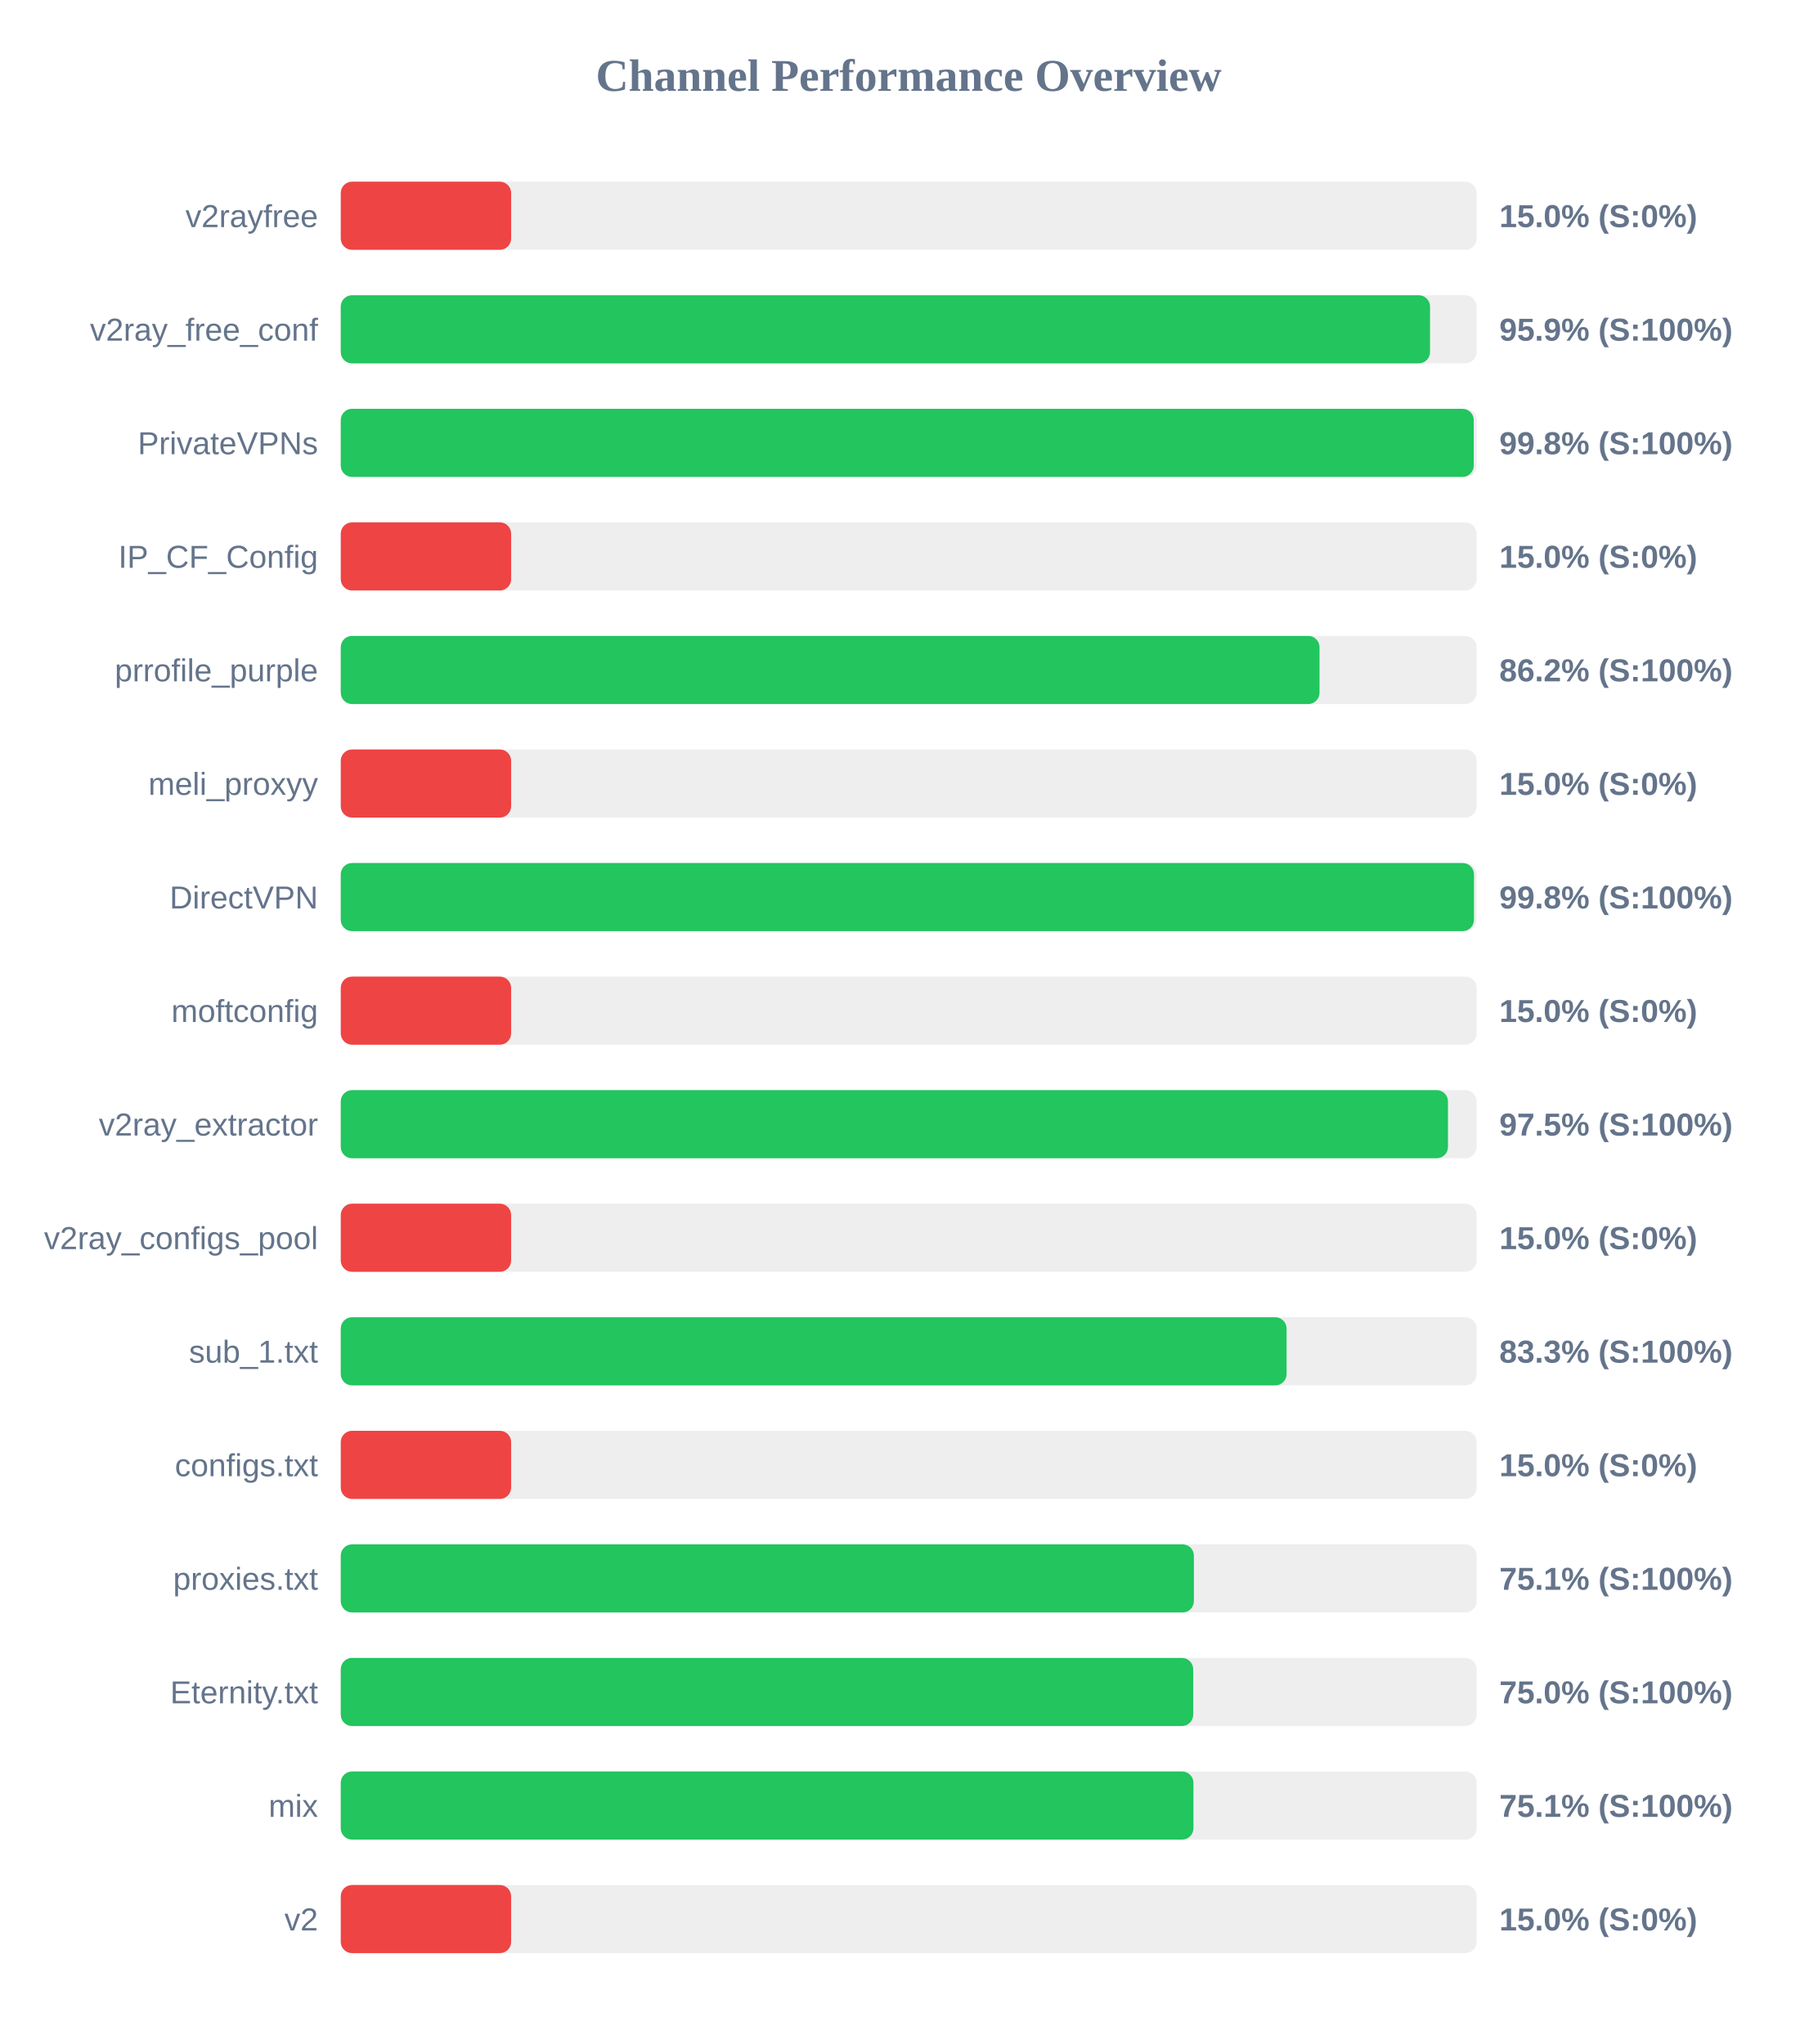
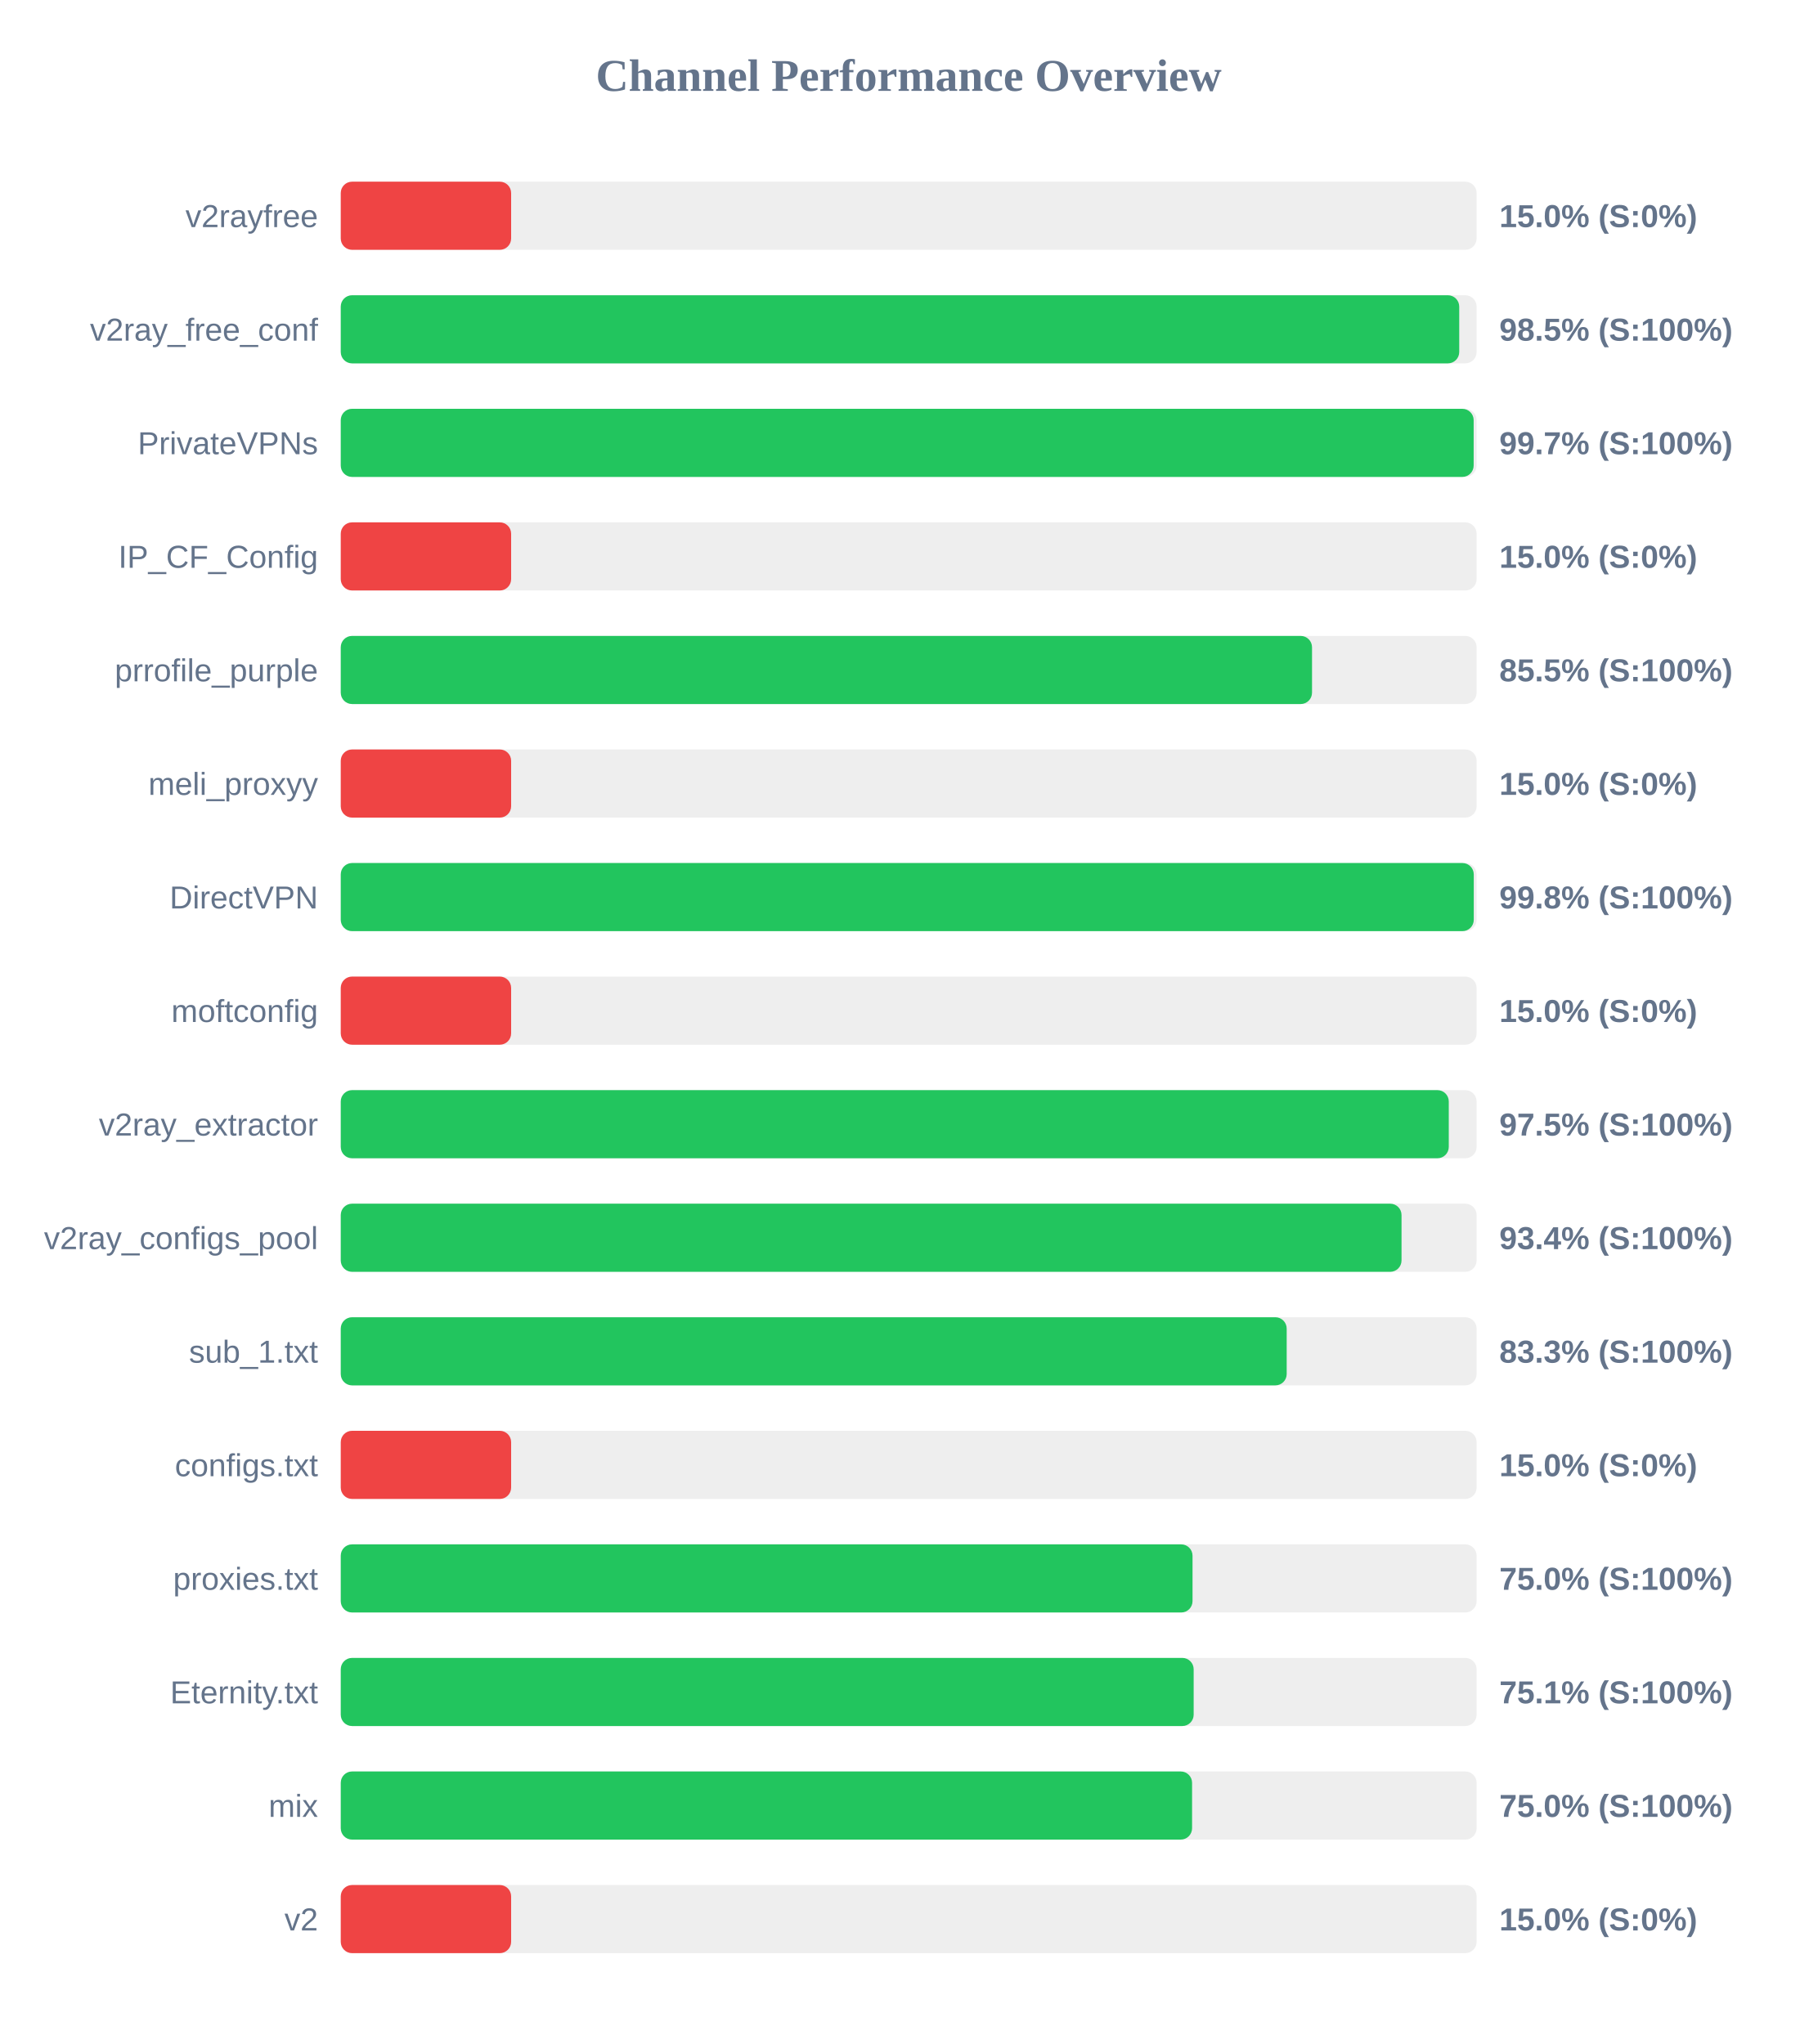
<svg xmlns="http://www.w3.org/2000/svg" width="800" height="900" version="1.1">
  <style>
        .row { font: 14px Arial; fill: #64748b; }
        .score { font: bold 14px Arial; fill: #64748b; }
    </style>
  <text x="400" y="40" text-anchor="middle" font-size="20px" font-weight="bold" fill="#64748b">Channel Performance Overview</text>
  <rect x="150" y="80" width="500" height="30" fill="#eee" rx="5" />
  <rect x="150" y="80" width="75.0" height="30" fill="#ef4444" rx="5" />
  <text x="140" y="100" text-anchor="end" class="row">v2rayfree</text>
  <text x="660" y="100" text-anchor="start" class="score">15.0% (S:0%)</text>
  <rect x="150" y="130" width="500" height="30" fill="#eee" rx="5" />
-   <rect x="150" y="130" width="479.5" height="30" fill="#22c55e" rx="5" />
+   <rect x="150" y="130" width="492.35" height="30" fill="#22c55e" rx="5" />
  <text x="140" y="150" text-anchor="end" class="row">v2ray_free_conf</text>
-   <text x="660" y="150" text-anchor="start" class="score">95.9% (S:100%)</text>
+   <text x="660" y="150" text-anchor="start" class="score">98.5% (S:100%)</text>
  <rect x="150" y="180" width="500" height="30" fill="#eee" rx="5" />
-   <rect x="150" y="180" width="498.75" height="30" fill="#22c55e" rx="5" />
+   <rect x="150" y="180" width="498.7" height="30" fill="#22c55e" rx="5" />
  <text x="140" y="200" text-anchor="end" class="row">PrivateVPNs</text>
-   <text x="660" y="200" text-anchor="start" class="score">99.8% (S:100%)</text>
+   <text x="660" y="200" text-anchor="start" class="score">99.7% (S:100%)</text>
  <rect x="150" y="230" width="500" height="30" fill="#eee" rx="5" />
  <rect x="150" y="230" width="75.0" height="30" fill="#ef4444" rx="5" />
  <text x="140" y="250" text-anchor="end" class="row">IP_CF_Config</text>
  <text x="660" y="250" text-anchor="start" class="score">15.0% (S:0%)</text>
  <rect x="150" y="280" width="500" height="30" fill="#eee" rx="5" />
-   <rect x="150" y="280" width="430.85" height="30" fill="#22c55e" rx="5" />
+   <rect x="150" y="280" width="427.55" height="30" fill="#22c55e" rx="5" />
  <text x="140" y="300" text-anchor="end" class="row">prrofile_purple</text>
-   <text x="660" y="300" text-anchor="start" class="score">86.2% (S:100%)</text>
+   <text x="660" y="300" text-anchor="start" class="score">85.5% (S:100%)</text>
  <rect x="150" y="330" width="500" height="30" fill="#eee" rx="5" />
  <rect x="150" y="330" width="75.0" height="30" fill="#ef4444" rx="5" />
  <text x="140" y="350" text-anchor="end" class="row">meli_proxyy</text>
  <text x="660" y="350" text-anchor="start" class="score">15.0% (S:0%)</text>
  <rect x="150" y="380" width="500" height="30" fill="#eee" rx="5" />
-   <rect x="150" y="380" width="498.85" height="30" fill="#22c55e" rx="5" />
+   <rect x="150" y="380" width="498.75" height="30" fill="#22c55e" rx="5" />
  <text x="140" y="400" text-anchor="end" class="row">DirectVPN</text>
  <text x="660" y="400" text-anchor="start" class="score">99.8% (S:100%)</text>
  <rect x="150" y="430" width="500" height="30" fill="#eee" rx="5" />
  <rect x="150" y="430" width="75.0" height="30" fill="#ef4444" rx="5" />
  <text x="140" y="450" text-anchor="end" class="row">moftconfig</text>
  <text x="660" y="450" text-anchor="start" class="score">15.0% (S:0%)</text>
  <rect x="150" y="480" width="500" height="30" fill="#eee" rx="5" />
-   <rect x="150" y="480" width="487.4" height="30" fill="#22c55e" rx="5" />
+   <rect x="150" y="480" width="487.75" height="30" fill="#22c55e" rx="5" />
  <text x="140" y="500" text-anchor="end" class="row">v2ray_extractor</text>
  <text x="660" y="500" text-anchor="start" class="score">97.5% (S:100%)</text>
  <rect x="150" y="530" width="500" height="30" fill="#eee" rx="5" />
-   <rect x="150" y="530" width="75.0" height="30" fill="#ef4444" rx="5" />
+   <rect x="150" y="530" width="466.95" height="30" fill="#22c55e" rx="5" />
  <text x="140" y="550" text-anchor="end" class="row">v2ray_configs_pool</text>
-   <text x="660" y="550" text-anchor="start" class="score">15.0% (S:0%)</text>
+   <text x="660" y="550" text-anchor="start" class="score">93.4% (S:100%)</text>
  <rect x="150" y="580" width="500" height="30" fill="#eee" rx="5" />
-   <rect x="150" y="580" width="416.35" height="30" fill="#22c55e" rx="5" />
+   <rect x="150" y="580" width="416.4" height="30" fill="#22c55e" rx="5" />
  <text x="140" y="600" text-anchor="end" class="row">sub_1.txt</text>
  <text x="660" y="600" text-anchor="start" class="score">83.3% (S:100%)</text>
  <rect x="150" y="630" width="500" height="30" fill="#eee" rx="5" />
  <rect x="150" y="630" width="75.0" height="30" fill="#ef4444" rx="5" />
  <text x="140" y="650" text-anchor="end" class="row">configs.txt</text>
  <text x="660" y="650" text-anchor="start" class="score">15.0% (S:0%)</text>
  <rect x="150" y="680" width="500" height="30" fill="#eee" rx="5" />
-   <rect x="150" y="680" width="375.55" height="30" fill="#22c55e" rx="5" />
+   <rect x="150" y="680" width="374.95" height="30" fill="#22c55e" rx="5" />
  <text x="140" y="700" text-anchor="end" class="row">proxies.txt</text>
-   <text x="660" y="700" text-anchor="start" class="score">75.1% (S:100%)</text>
+   <text x="660" y="700" text-anchor="start" class="score">75.0% (S:100%)</text>
  <rect x="150" y="730" width="500" height="30" fill="#eee" rx="5" />
-   <rect x="150" y="730" width="375.25" height="30" fill="#22c55e" rx="5" />
+   <rect x="150" y="730" width="375.45" height="30" fill="#22c55e" rx="5" />
  <text x="140" y="750" text-anchor="end" class="row">Eternity.txt</text>
-   <text x="660" y="750" text-anchor="start" class="score">75.0% (S:100%)</text>
+   <text x="660" y="750" text-anchor="start" class="score">75.1% (S:100%)</text>
  <rect x="150" y="780" width="500" height="30" fill="#eee" rx="5" />
-   <rect x="150" y="780" width="375.35" height="30" fill="#22c55e" rx="5" />
+   <rect x="150" y="780" width="374.75" height="30" fill="#22c55e" rx="5" />
  <text x="140" y="800" text-anchor="end" class="row">mix</text>
-   <text x="660" y="800" text-anchor="start" class="score">75.1% (S:100%)</text>
+   <text x="660" y="800" text-anchor="start" class="score">75.0% (S:100%)</text>
  <rect x="150" y="830" width="500" height="30" fill="#eee" rx="5" />
  <rect x="150" y="830" width="75.0" height="30" fill="#ef4444" rx="5" />
  <text x="140" y="850" text-anchor="end" class="row">v2</text>
  <text x="660" y="850" text-anchor="start" class="score">15.0% (S:0%)</text>
</svg>
